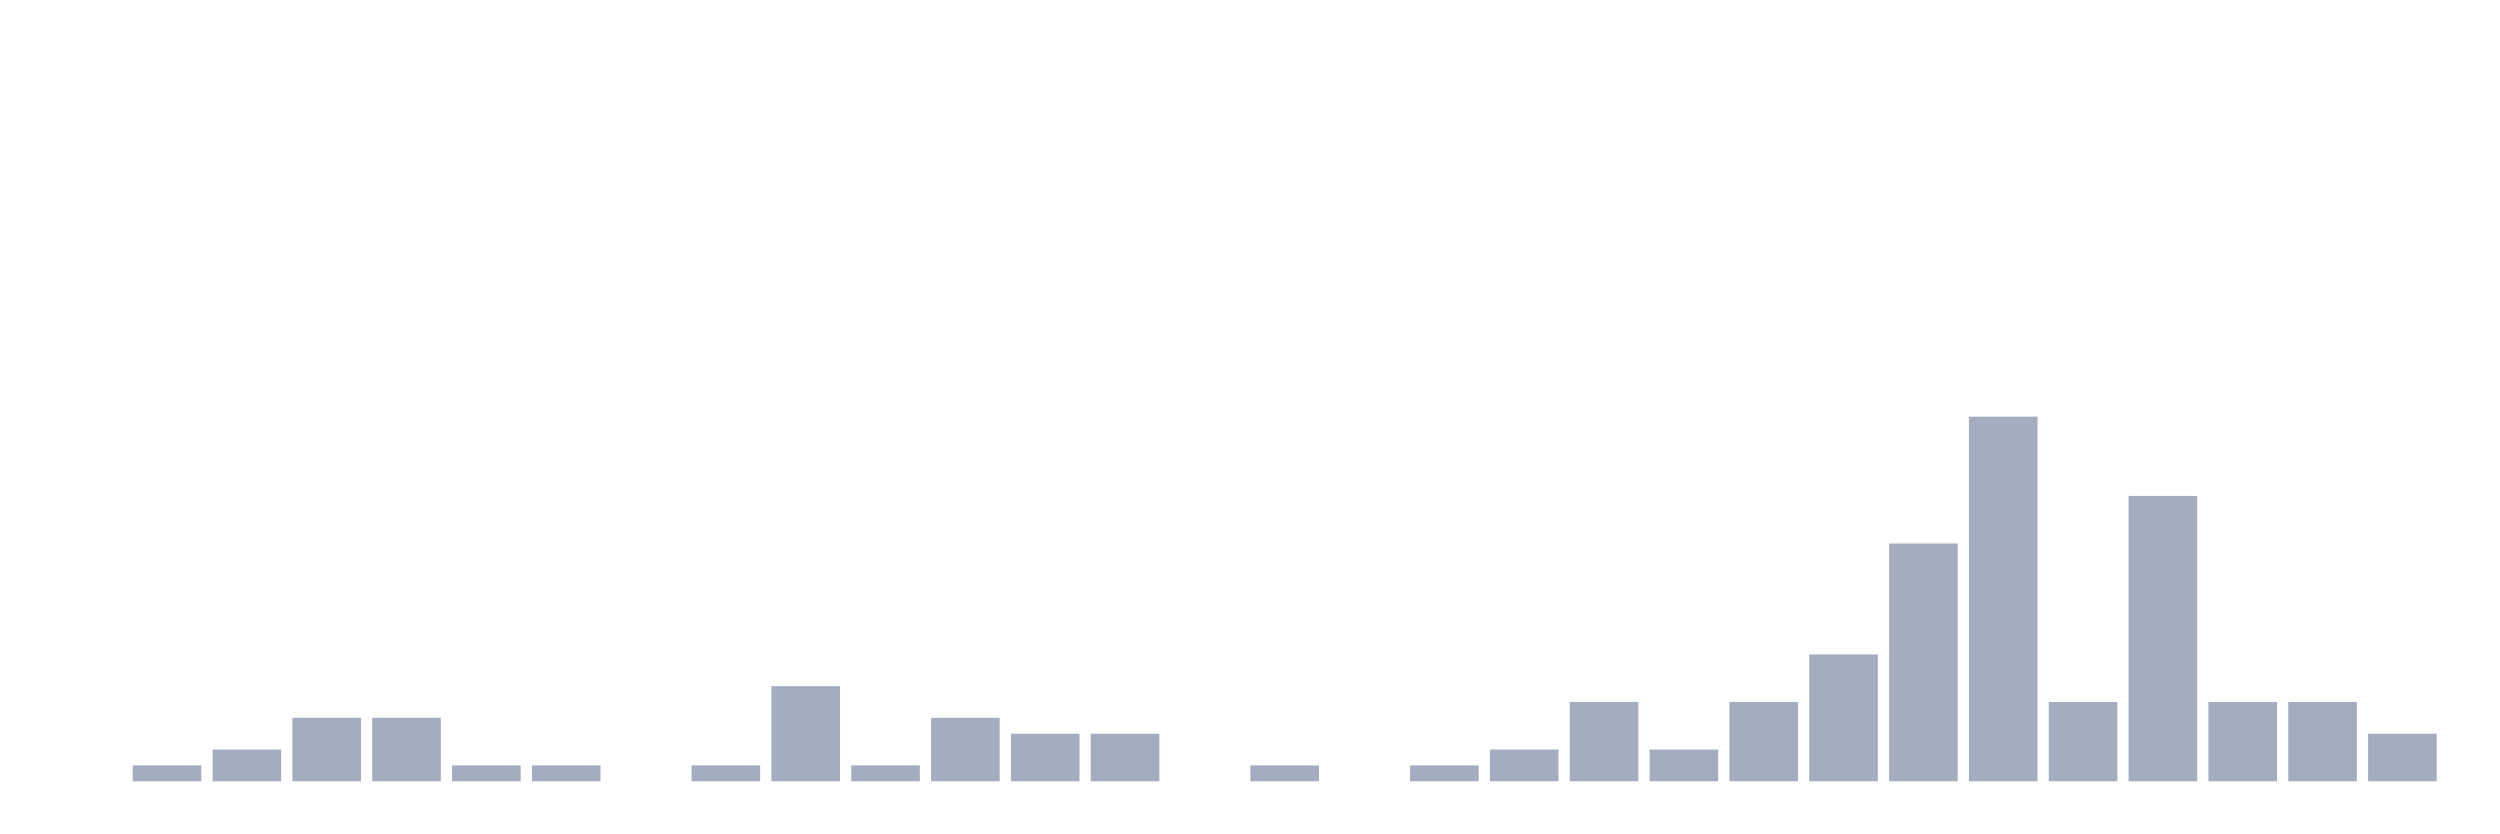
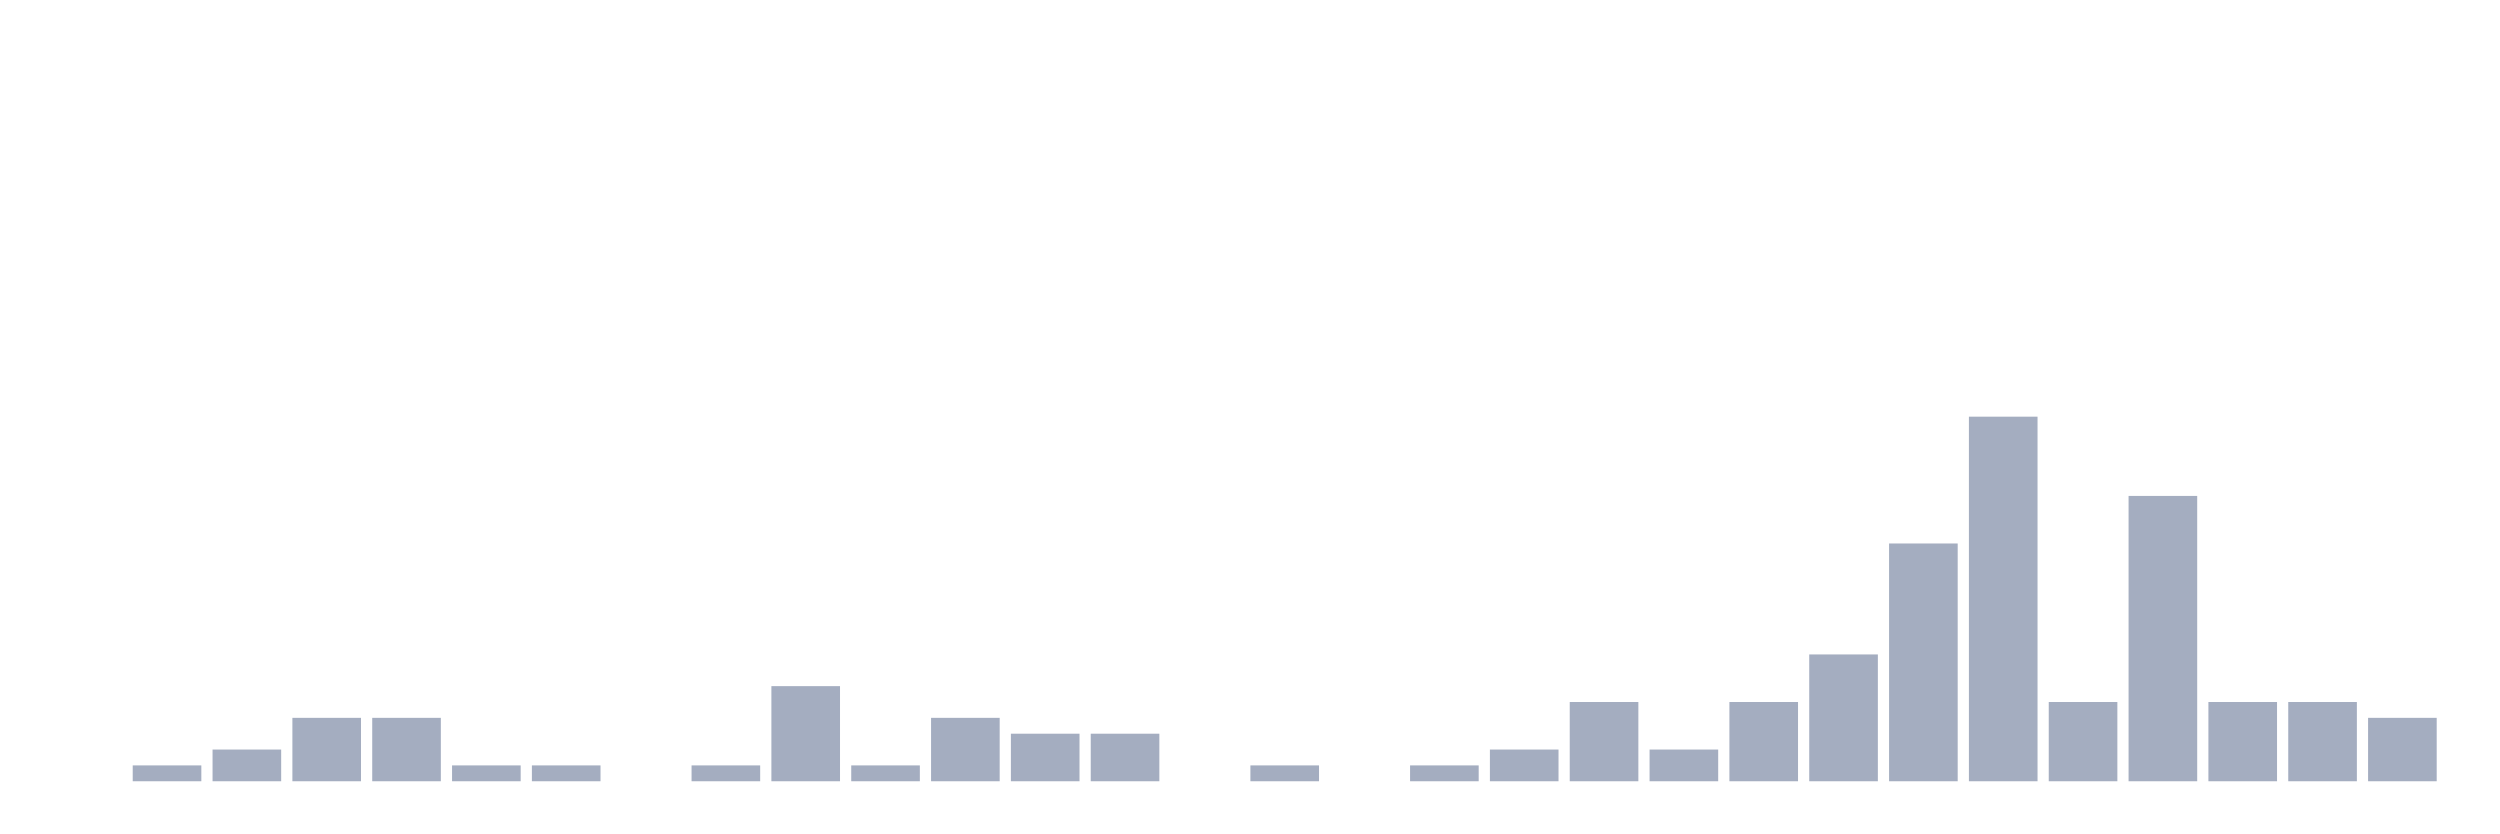
<svg xmlns="http://www.w3.org/2000/svg" viewBox="0 0 480 160">
  <g transform="translate(10,10)">
    <rect class="bar" x="0.153" width="13.175" y="140" height="0" fill="rgb(164,173,192)" />
    <rect class="bar" x="15.482" width="13.175" y="136.957" height="3.043" fill="rgb(164,173,192)" />
    <rect class="bar" x="30.81" width="13.175" y="133.913" height="6.087" fill="rgb(164,173,192)" />
    <rect class="bar" x="46.138" width="13.175" y="127.826" height="12.174" fill="rgb(164,173,192)" />
    <rect class="bar" x="61.466" width="13.175" y="127.826" height="12.174" fill="rgb(164,173,192)" />
    <rect class="bar" x="76.794" width="13.175" y="136.957" height="3.043" fill="rgb(164,173,192)" />
    <rect class="bar" x="92.123" width="13.175" y="136.957" height="3.043" fill="rgb(164,173,192)" />
    <rect class="bar" x="107.451" width="13.175" y="140" height="0" fill="rgb(164,173,192)" />
    <rect class="bar" x="122.779" width="13.175" y="136.957" height="3.043" fill="rgb(164,173,192)" />
    <rect class="bar" x="138.107" width="13.175" y="121.739" height="18.261" fill="rgb(164,173,192)" />
    <rect class="bar" x="153.436" width="13.175" y="136.957" height="3.043" fill="rgb(164,173,192)" />
    <rect class="bar" x="168.764" width="13.175" y="127.826" height="12.174" fill="rgb(164,173,192)" />
    <rect class="bar" x="184.092" width="13.175" y="130.87" height="9.13" fill="rgb(164,173,192)" />
    <rect class="bar" x="199.42" width="13.175" y="130.87" height="9.13" fill="rgb(164,173,192)" />
    <rect class="bar" x="214.748" width="13.175" y="140" height="0" fill="rgb(164,173,192)" />
    <rect class="bar" x="230.077" width="13.175" y="136.957" height="3.043" fill="rgb(164,173,192)" />
    <rect class="bar" x="245.405" width="13.175" y="140" height="0" fill="rgb(164,173,192)" />
    <rect class="bar" x="260.733" width="13.175" y="136.957" height="3.043" fill="rgb(164,173,192)" />
    <rect class="bar" x="276.061" width="13.175" y="133.913" height="6.087" fill="rgb(164,173,192)" />
    <rect class="bar" x="291.39" width="13.175" y="124.783" height="15.217" fill="rgb(164,173,192)" />
    <rect class="bar" x="306.718" width="13.175" y="133.913" height="6.087" fill="rgb(164,173,192)" />
    <rect class="bar" x="322.046" width="13.175" y="124.783" height="15.217" fill="rgb(164,173,192)" />
    <rect class="bar" x="337.374" width="13.175" y="115.652" height="24.348" fill="rgb(164,173,192)" />
    <rect class="bar" x="352.702" width="13.175" y="94.348" height="45.652" fill="rgb(164,173,192)" />
    <rect class="bar" x="368.031" width="13.175" y="70" height="70" fill="rgb(164,173,192)" />
    <rect class="bar" x="383.359" width="13.175" y="124.783" height="15.217" fill="rgb(164,173,192)" />
    <rect class="bar" x="398.687" width="13.175" y="85.217" height="54.783" fill="rgb(164,173,192)" />
    <rect class="bar" x="414.015" width="13.175" y="124.783" height="15.217" fill="rgb(164,173,192)" />
    <rect class="bar" x="429.344" width="13.175" y="124.783" height="15.217" fill="rgb(164,173,192)" />
-     <rect class="bar" x="444.672" width="13.175" y="130.87" height="9.13" fill="rgb(164,173,192)" />
+     <rect class="bar" x="444.672" width="13.175" y="127.826" height="12.174" fill="rgb(164,173,192)" />
  </g>
</svg>
